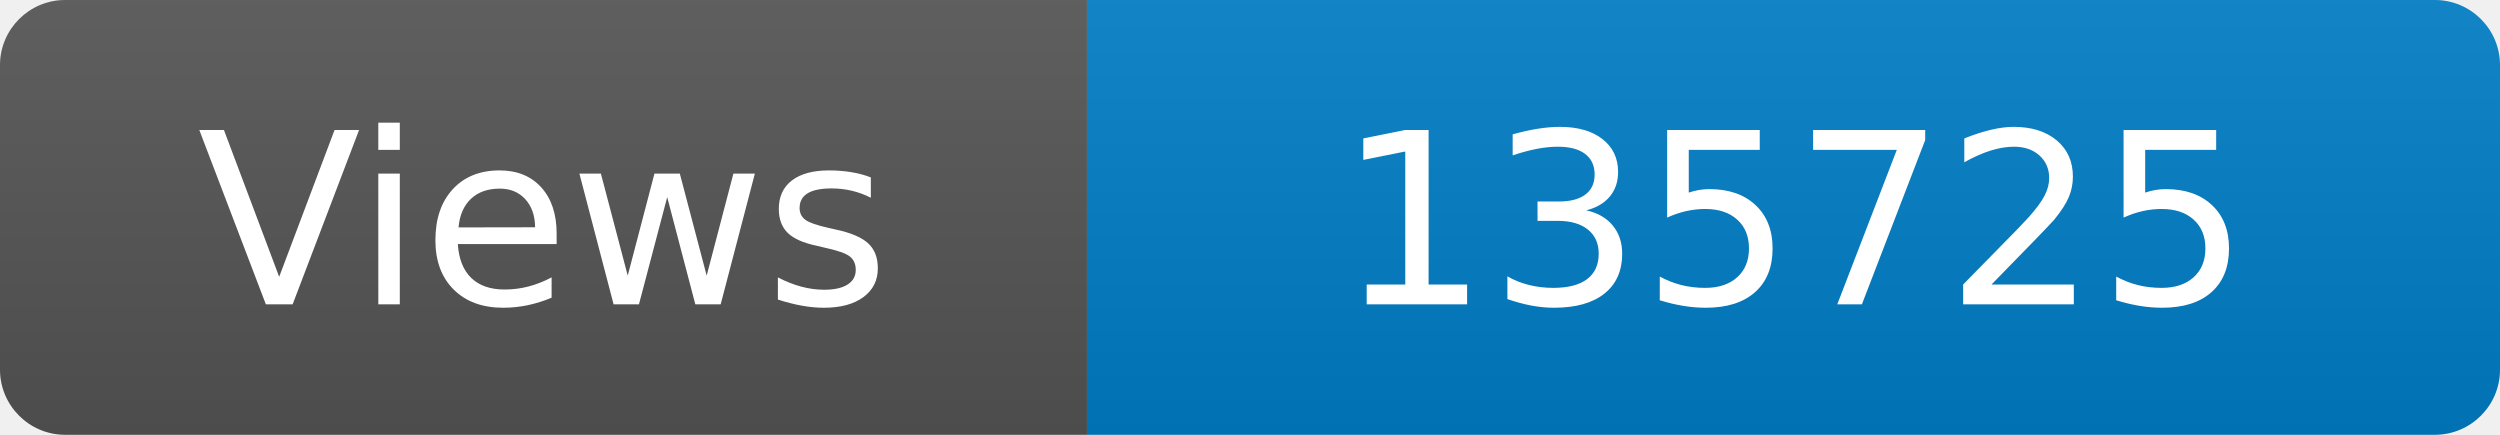
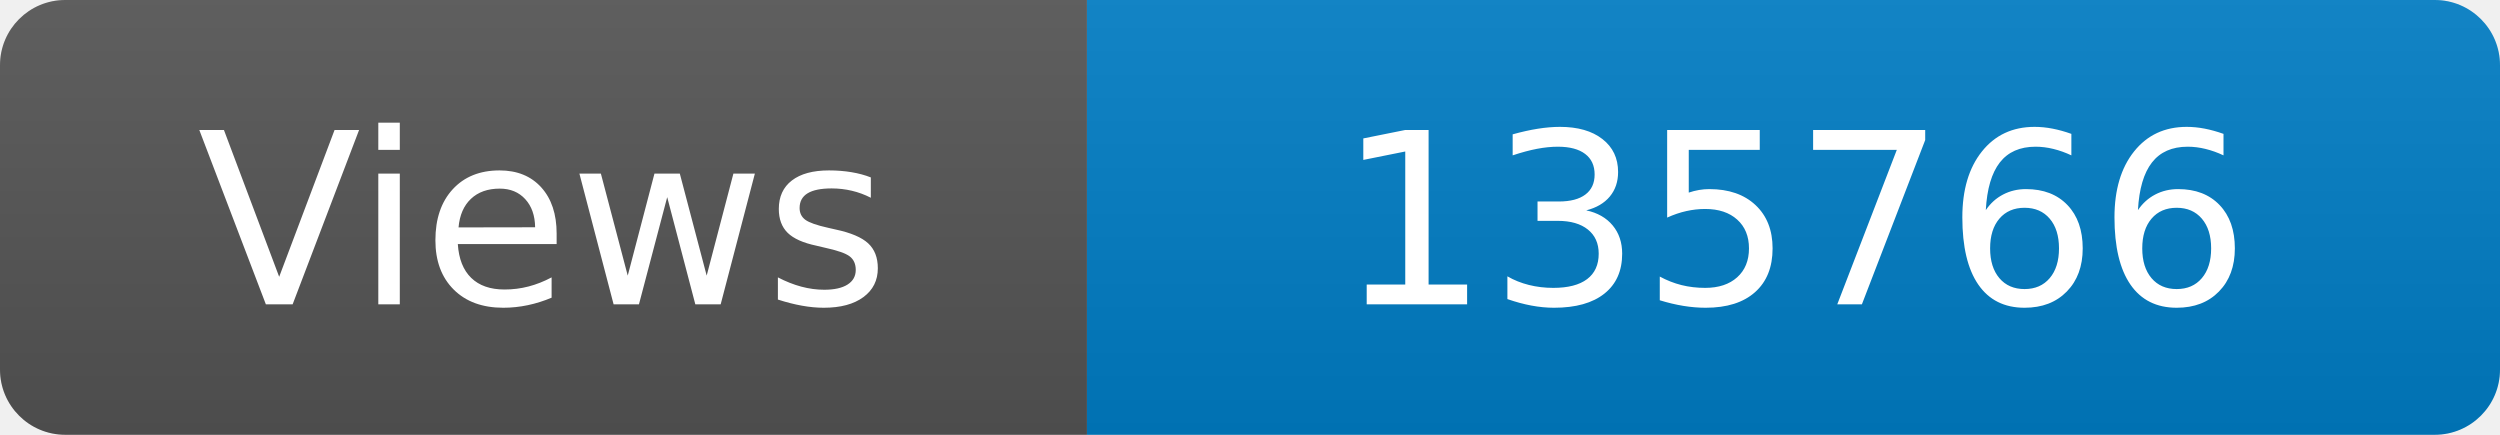
<svg xmlns="http://www.w3.org/2000/svg" width="115" height="20" role="img" aria-label="Maintained?: yes">
  <linearGradient id="s" x2="0" y2="100%">
    <stop offset="0" stop-color="#bbb" stop-opacity=".1" />
    <stop offset="1" stop-opacity=".1" />
  </linearGradient>
  <clipPath id="r">
    <rect width="115" height="20" rx="3" fill="#fff" />
  </clipPath>
  <g clip-path="url(#r)">
    <rect width="50" height="20" fill="#555" />
    <rect x="50" width="160" height="20" fill="#007ec6" />
    <rect width="115" height="20" fill="url(#s)" />
  </g>
  <g fill="#fff" text-anchor="middle" font-family="Verdana,Geneva,DejaVu Sans,sans-serif" font-size="110">
    <text x="250" y="140" transform="scale(.1)" fill="#fff">Views</text>
-     <text x="825" y="140" transform="scale(.1)" fill="#fff">135725</text>
+     <text x="825" y="140" transform="scale(.1)" fill="#fff">135766</text>
  </g>
</svg>
